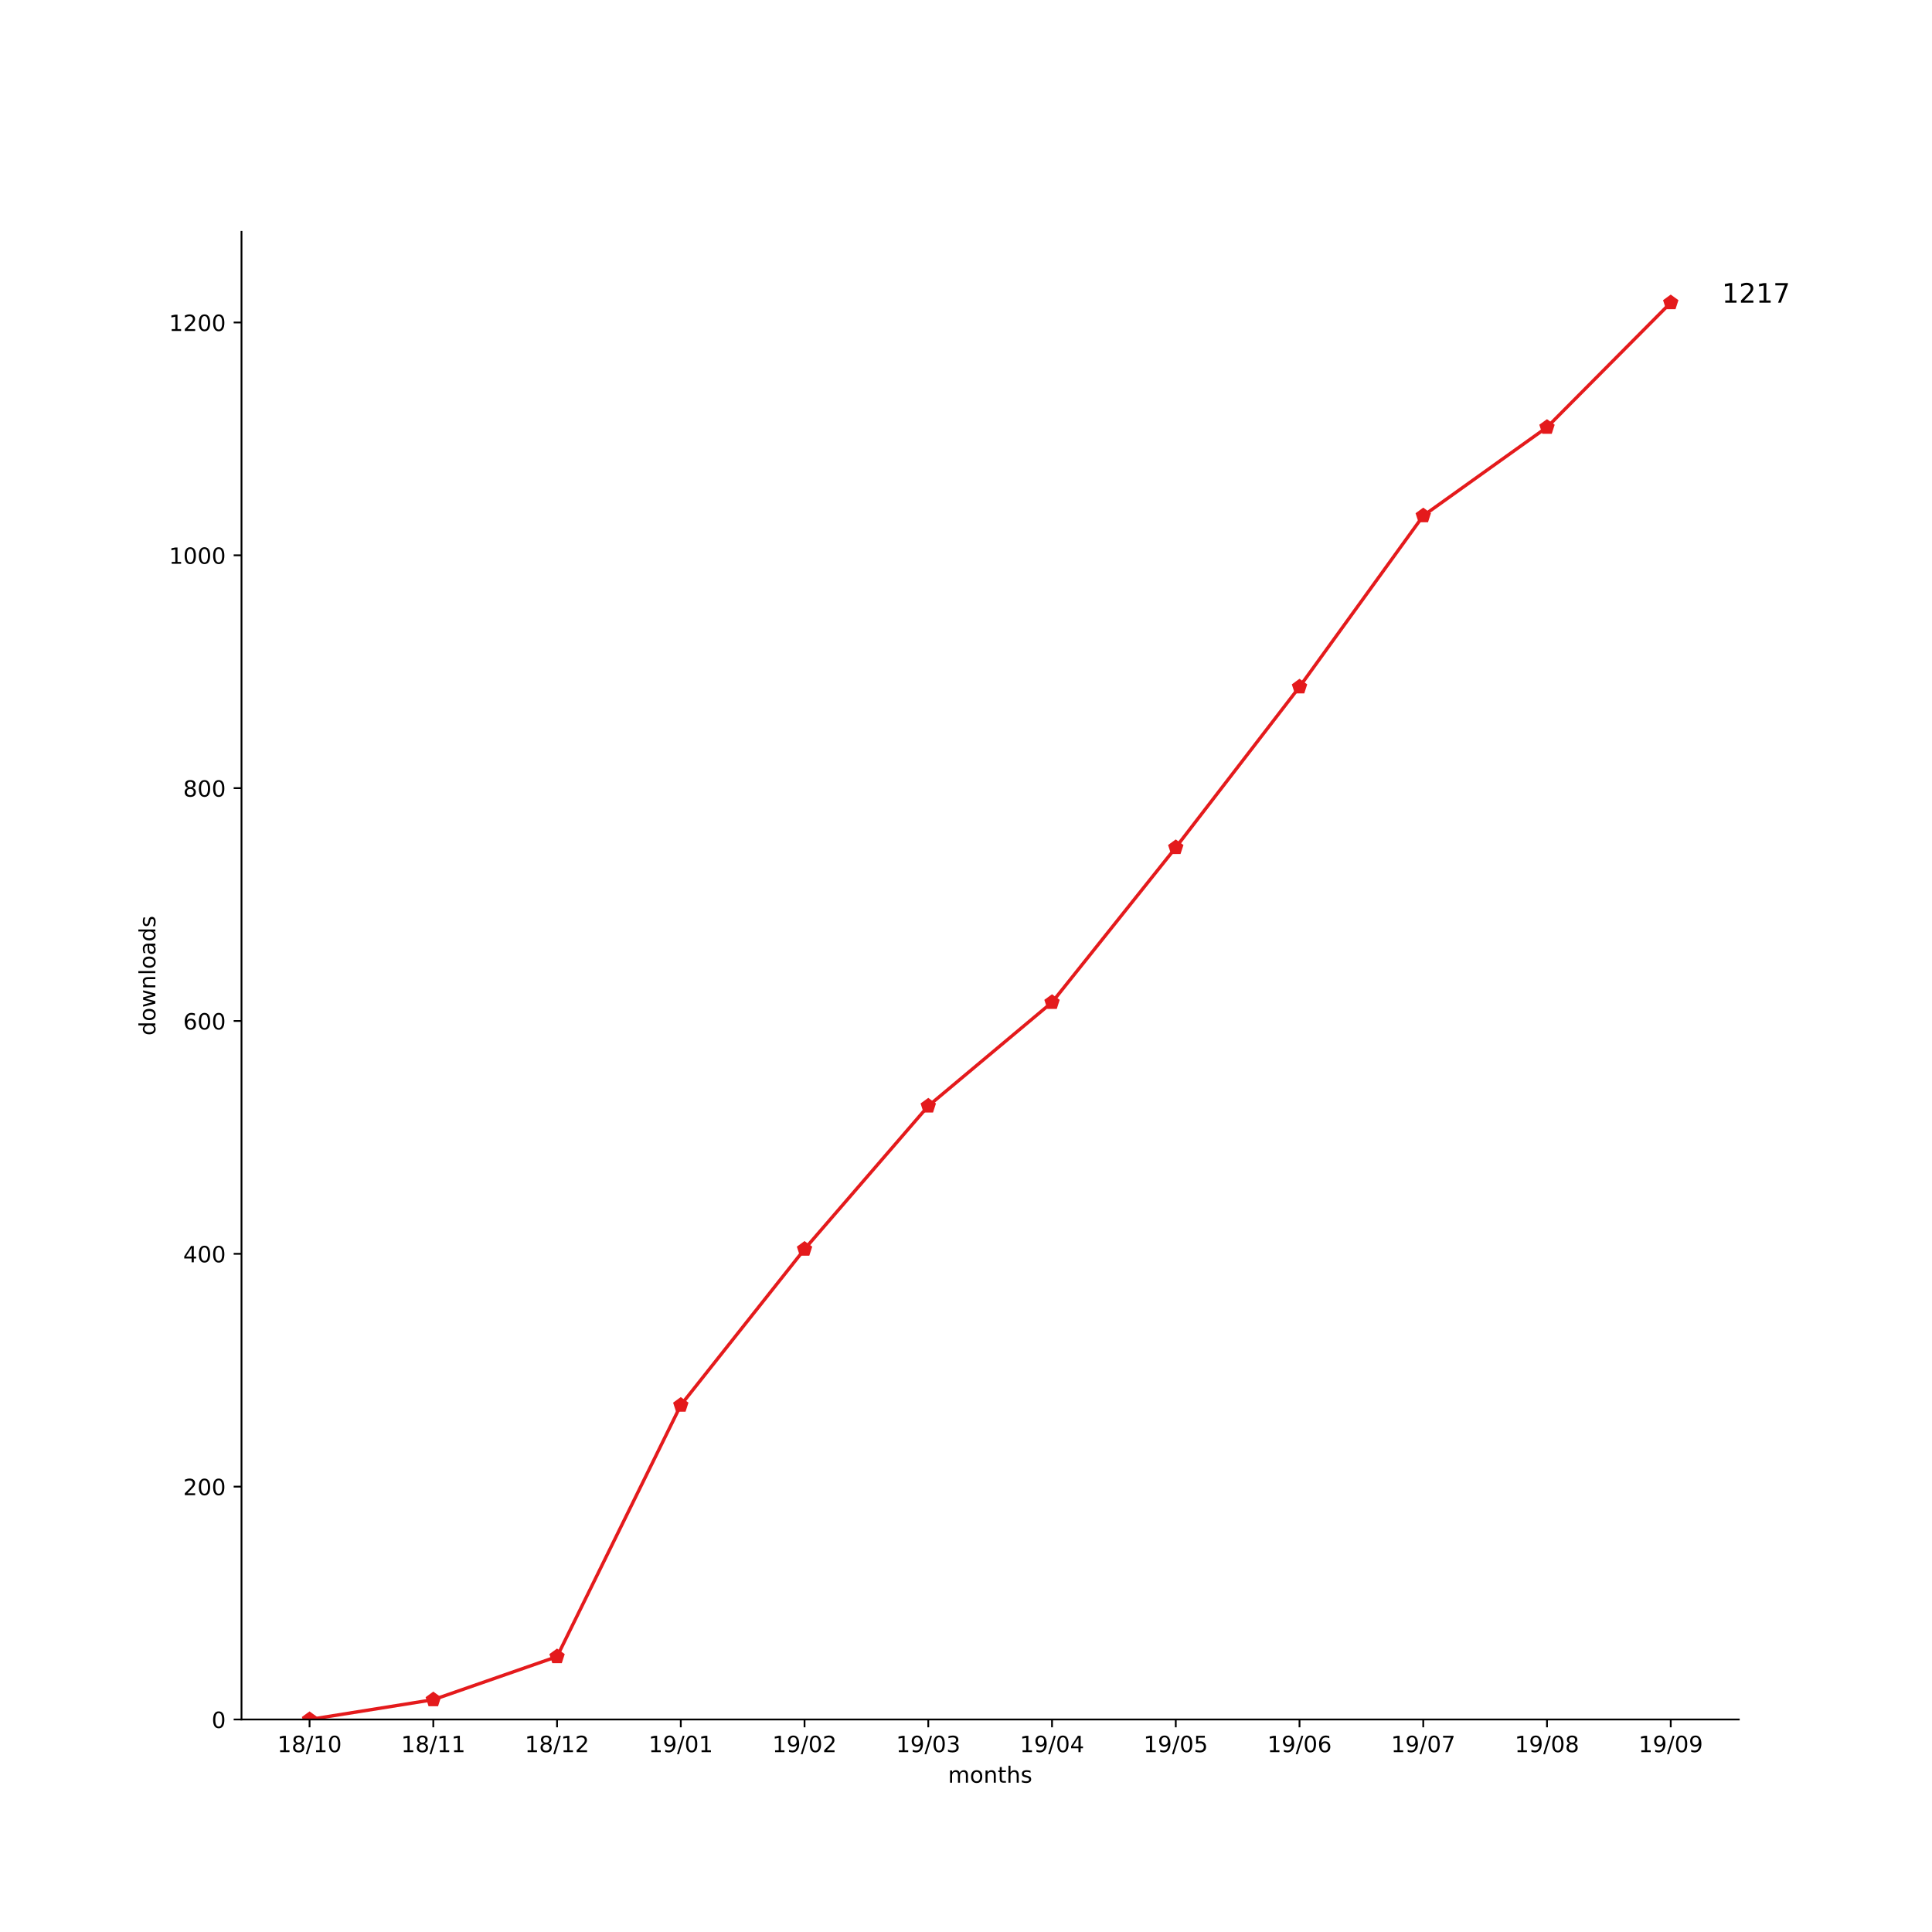
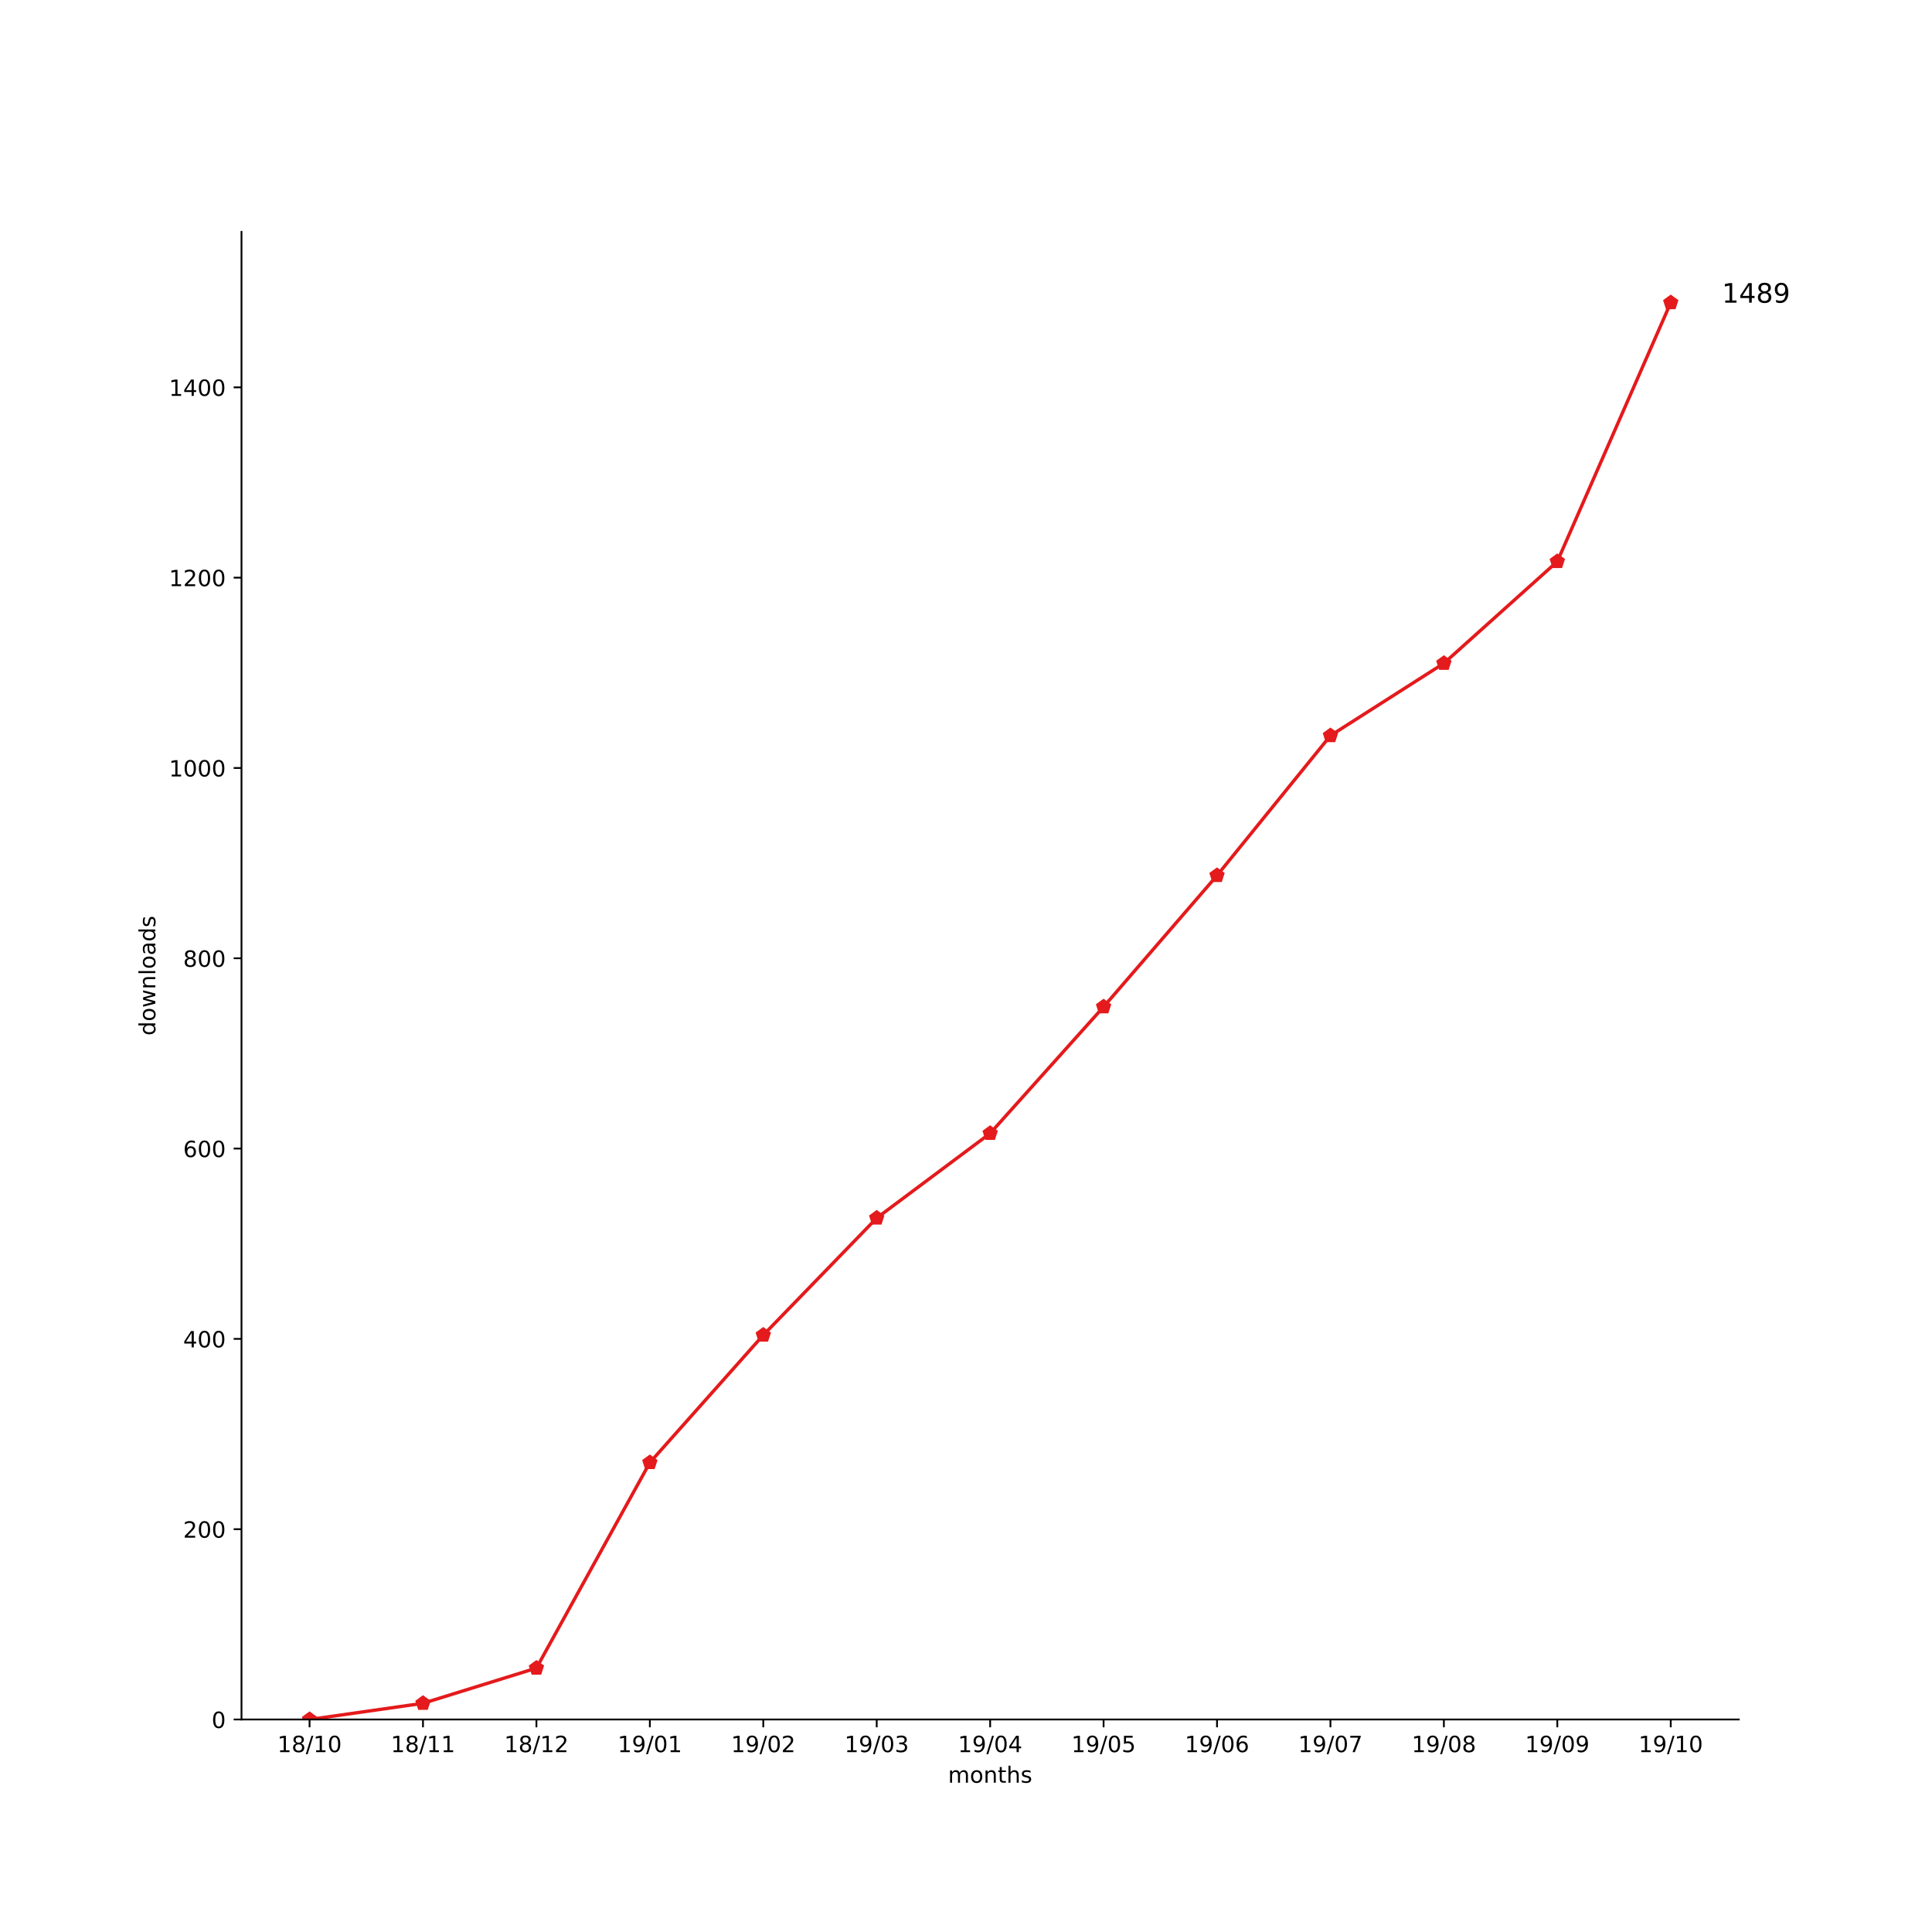
<svg xmlns="http://www.w3.org/2000/svg" xmlns:xlink="http://www.w3.org/1999/xlink" height="864pt" version="1.1" viewBox="0 0 864 864" width="864pt">
  <defs>
    <style type="text/css">
*{stroke-linecap:butt;stroke-linejoin:round;}
  </style>
  </defs>
  <g id="figure_1">
    <g id="patch_1">
      <path d="M 0 864  L 864 864  L 864 0  L 0 0  z " style="fill:#ffffff;" />
    </g>
    <g id="axes_1">
      <g id="patch_2">
        <path d="M 108 768.96  L 777.6 768.96  L 777.6 103.68  L 108 103.68  z " style="fill:#ffffff;" />
      </g>
      <g id="matplotlib.axis_1">
        <g id="xtick_1">
          <g id="line2d_1">
            <defs>
-               <path d="M 0 0  L 0 3.5  " id="m451c4e6cb2" style="stroke:#000000;stroke-width:0.8;" />
-             </defs>
-             <g>
-               <use style="stroke:#000000;stroke-width:0.8;" x="138.436" xlink:href="#m451c4e6cb2" y="768.96" />
+               <path d="M 0 0  L 0 3.5  " id="m2838887072" style="stroke:#000000;stroke-width:0.8;" />
+             </defs>
+             <g>
+               <use style="stroke:#000000;stroke-width:0.8;" x="138.436" xlink:href="#m2838887072" y="768.96" />
            </g>
          </g>
          <g id="text_1">
            <defs>
              <path d="M 12.406 8.297  L 28.516 8.297  L 28.516 63.922  L 10.984 60.406  L 10.984 69.391  L 28.422 72.906  L 38.281 72.906  L 38.281 8.297  L 54.391 8.297  L 54.391 0  L 12.406 0  z " id="DejaVuSans-31" />
              <path d="M 31.781 34.625  Q 24.75 34.625 20.719 30.859  Q 16.703 27.094 16.703 20.516  Q 16.703 13.922 20.719 10.156  Q 24.75 6.391 31.781 6.391  Q 38.812 6.391 42.859 10.172  Q 46.922 13.969 46.922 20.516  Q 46.922 27.094 42.891 30.859  Q 38.875 34.625 31.781 34.625  z M 21.922 38.812  Q 15.578 40.375 12.031 44.719  Q 8.5 49.078 8.5 55.328  Q 8.5 64.062 14.719 69.141  Q 20.953 74.219 31.781 74.219  Q 42.672 74.219 48.875 69.141  Q 55.078 64.062 55.078 55.328  Q 55.078 49.078 51.531 44.719  Q 48 40.375 41.703 38.812  Q 48.828 37.156 52.797 32.312  Q 56.781 27.484 56.781 20.516  Q 56.781 9.906 50.312 4.234  Q 43.844 -1.422 31.781 -1.422  Q 19.734 -1.422 13.25 4.234  Q 6.781 9.906 6.781 20.516  Q 6.781 27.484 10.781 32.312  Q 14.797 37.156 21.922 38.812  z M 18.312 54.391  Q 18.312 48.734 21.844 45.562  Q 25.391 42.391 31.781 42.391  Q 38.141 42.391 41.719 45.562  Q 45.312 48.734 45.312 54.391  Q 45.312 60.062 41.719 63.234  Q 38.141 66.406 31.781 66.406  Q 25.391 66.406 21.844 63.234  Q 18.312 60.062 18.312 54.391  z " id="DejaVuSans-38" />
              <path d="M 25.391 72.906  L 33.688 72.906  L 8.297 -9.281  L 0 -9.281  z " id="DejaVuSans-2f" />
              <path d="M 31.781 66.406  Q 24.172 66.406 20.328 58.906  Q 16.5 51.422 16.5 36.375  Q 16.5 21.391 20.328 13.891  Q 24.172 6.391 31.781 6.391  Q 39.453 6.391 43.281 13.891  Q 47.125 21.391 47.125 36.375  Q 47.125 51.422 43.281 58.906  Q 39.453 66.406 31.781 66.406  z M 31.781 74.219  Q 44.047 74.219 50.516 64.516  Q 56.984 54.828 56.984 36.375  Q 56.984 17.969 50.516 8.266  Q 44.047 -1.422 31.781 -1.422  Q 19.531 -1.422 13.062 8.266  Q 6.594 17.969 6.594 36.375  Q 6.594 54.828 13.062 64.516  Q 19.531 74.219 31.781 74.219  z " id="DejaVuSans-30" />
            </defs>
            <g transform="translate(124.027 783.5584)scale(0.1 -0.1)">
              <use xlink:href="#DejaVuSans-31" />
              <use x="63.623" xlink:href="#DejaVuSans-38" />
              <use x="127.246" xlink:href="#DejaVuSans-2f" />
              <use x="160.938" xlink:href="#DejaVuSans-31" />
              <use x="224.561" xlink:href="#DejaVuSans-30" />
            </g>
          </g>
        </g>
        <g id="xtick_2">
          <g id="line2d_2">
            <g>
-               <use style="stroke:#000000;stroke-width:0.8;" x="193.775" xlink:href="#m451c4e6cb2" y="768.96" />
+               <use style="stroke:#000000;stroke-width:0.8;" x="189.164" xlink:href="#m2838887072" y="768.96" />
            </g>
          </g>
          <g id="text_2">
-             <g transform="translate(179.3658 783.5584)scale(0.1 -0.1)">
+             <g transform="translate(174.7543 783.5584)scale(0.1 -0.1)">
              <use xlink:href="#DejaVuSans-31" />
              <use x="63.623" xlink:href="#DejaVuSans-38" />
              <use x="127.246" xlink:href="#DejaVuSans-2f" />
              <use x="160.938" xlink:href="#DejaVuSans-31" />
              <use x="224.561" xlink:href="#DejaVuSans-31" />
            </g>
          </g>
        </g>
        <g id="xtick_3">
          <g id="line2d_3">
            <g>
-               <use style="stroke:#000000;stroke-width:0.8;" x="249.114" xlink:href="#m451c4e6cb2" y="768.96" />
+               <use style="stroke:#000000;stroke-width:0.8;" x="239.891" xlink:href="#m2838887072" y="768.96" />
            </g>
          </g>
          <g id="text_3">
            <defs>
              <path d="M 19.188 8.297  L 53.609 8.297  L 53.609 0  L 7.328 0  L 7.328 8.297  Q 12.938 14.109 22.625 23.891  Q 32.328 33.688 34.812 36.531  Q 39.547 41.844 41.422 45.531  Q 43.312 49.219 43.312 52.781  Q 43.312 58.594 39.234 62.25  Q 35.156 65.922 28.609 65.922  Q 23.969 65.922 18.812 64.312  Q 13.672 62.703 7.812 59.422  L 7.812 69.391  Q 13.766 71.781 18.938 73  Q 24.125 74.219 28.422 74.219  Q 39.75 74.219 46.484 68.547  Q 53.219 62.891 53.219 53.422  Q 53.219 48.922 51.531 44.891  Q 49.859 40.875 45.406 35.406  Q 44.188 33.984 37.641 27.219  Q 31.109 20.453 19.188 8.297  z " id="DejaVuSans-32" />
            </defs>
-             <g transform="translate(234.7047 783.5584)scale(0.1 -0.1)">
+             <g transform="translate(225.4815 783.5584)scale(0.1 -0.1)">
              <use xlink:href="#DejaVuSans-31" />
              <use x="63.623" xlink:href="#DejaVuSans-38" />
              <use x="127.246" xlink:href="#DejaVuSans-2f" />
              <use x="160.938" xlink:href="#DejaVuSans-31" />
              <use x="224.561" xlink:href="#DejaVuSans-32" />
            </g>
          </g>
        </g>
        <g id="xtick_4">
          <g id="line2d_4">
            <g>
-               <use style="stroke:#000000;stroke-width:0.8;" x="304.453" xlink:href="#m451c4e6cb2" y="768.96" />
+               <use style="stroke:#000000;stroke-width:0.8;" x="290.618" xlink:href="#m2838887072" y="768.96" />
            </g>
          </g>
          <g id="text_4">
            <defs>
              <path d="M 10.984 1.516  L 10.984 10.5  Q 14.703 8.734 18.5 7.812  Q 22.312 6.891 25.984 6.891  Q 35.75 6.891 40.891 13.453  Q 46.047 20.016 46.781 33.406  Q 43.953 29.203 39.594 26.953  Q 35.25 24.703 29.984 24.703  Q 19.047 24.703 12.672 31.312  Q 6.297 37.938 6.297 49.422  Q 6.297 60.641 12.938 67.422  Q 19.578 74.219 30.609 74.219  Q 43.266 74.219 49.922 64.516  Q 56.594 54.828 56.594 36.375  Q 56.594 19.141 48.406 8.859  Q 40.234 -1.422 26.422 -1.422  Q 22.703 -1.422 18.891 -0.688  Q 15.094 0.047 10.984 1.516  z M 30.609 32.422  Q 37.25 32.422 41.125 36.953  Q 45.016 41.5 45.016 49.422  Q 45.016 57.281 41.125 61.844  Q 37.25 66.406 30.609 66.406  Q 23.969 66.406 20.094 61.844  Q 16.219 57.281 16.219 49.422  Q 16.219 41.5 20.094 36.953  Q 23.969 32.422 30.609 32.422  z " id="DejaVuSans-39" />
            </defs>
-             <g transform="translate(290.0435 783.5584)scale(0.1 -0.1)">
+             <g transform="translate(276.2088 783.5584)scale(0.1 -0.1)">
              <use xlink:href="#DejaVuSans-31" />
              <use x="63.623" xlink:href="#DejaVuSans-39" />
              <use x="127.246" xlink:href="#DejaVuSans-2f" />
              <use x="160.938" xlink:href="#DejaVuSans-30" />
              <use x="224.561" xlink:href="#DejaVuSans-31" />
            </g>
          </g>
        </g>
        <g id="xtick_5">
          <g id="line2d_5">
            <g>
-               <use style="stroke:#000000;stroke-width:0.8;" x="359.792" xlink:href="#m451c4e6cb2" y="768.96" />
+               <use style="stroke:#000000;stroke-width:0.8;" x="341.345" xlink:href="#m2838887072" y="768.96" />
            </g>
          </g>
          <g id="text_5">
-             <g transform="translate(345.3824 783.5584)scale(0.1 -0.1)">
+             <g transform="translate(326.9361 783.5584)scale(0.1 -0.1)">
              <use xlink:href="#DejaVuSans-31" />
              <use x="63.623" xlink:href="#DejaVuSans-39" />
              <use x="127.246" xlink:href="#DejaVuSans-2f" />
              <use x="160.938" xlink:href="#DejaVuSans-30" />
              <use x="224.561" xlink:href="#DejaVuSans-32" />
            </g>
          </g>
        </g>
        <g id="xtick_6">
          <g id="line2d_6">
            <g>
-               <use style="stroke:#000000;stroke-width:0.8;" x="415.131" xlink:href="#m451c4e6cb2" y="768.96" />
+               <use style="stroke:#000000;stroke-width:0.8;" x="392.073" xlink:href="#m2838887072" y="768.96" />
            </g>
          </g>
          <g id="text_6">
            <defs>
              <path d="M 40.578 39.312  Q 47.656 37.797 51.625 33  Q 55.609 28.219 55.609 21.188  Q 55.609 10.406 48.188 4.484  Q 40.766 -1.422 27.094 -1.422  Q 22.516 -1.422 17.656 -0.516  Q 12.797 0.391 7.625 2.203  L 7.625 11.719  Q 11.719 9.328 16.594 8.109  Q 21.484 6.891 26.812 6.891  Q 36.078 6.891 40.938 10.547  Q 45.797 14.203 45.797 21.188  Q 45.797 27.641 41.281 31.266  Q 36.766 34.906 28.719 34.906  L 20.219 34.906  L 20.219 43.016  L 29.109 43.016  Q 36.375 43.016 40.234 45.922  Q 44.094 48.828 44.094 54.297  Q 44.094 59.906 40.109 62.906  Q 36.141 65.922 28.719 65.922  Q 24.656 65.922 20.016 65.031  Q 15.375 64.156 9.812 62.312  L 9.812 71.094  Q 15.438 72.656 20.344 73.438  Q 25.25 74.219 29.594 74.219  Q 40.828 74.219 47.359 69.109  Q 53.906 64.016 53.906 55.328  Q 53.906 49.266 50.438 45.094  Q 46.969 40.922 40.578 39.312  z " id="DejaVuSans-33" />
            </defs>
-             <g transform="translate(400.7212 783.5584)scale(0.1 -0.1)">
+             <g transform="translate(377.6634 783.5584)scale(0.1 -0.1)">
              <use xlink:href="#DejaVuSans-31" />
              <use x="63.623" xlink:href="#DejaVuSans-39" />
              <use x="127.246" xlink:href="#DejaVuSans-2f" />
              <use x="160.938" xlink:href="#DejaVuSans-30" />
              <use x="224.561" xlink:href="#DejaVuSans-33" />
            </g>
          </g>
        </g>
        <g id="xtick_7">
          <g id="line2d_7">
            <g>
-               <use style="stroke:#000000;stroke-width:0.8;" x="470.469" xlink:href="#m451c4e6cb2" y="768.96" />
+               <use style="stroke:#000000;stroke-width:0.8;" x="442.8" xlink:href="#m2838887072" y="768.96" />
            </g>
          </g>
          <g id="text_7">
            <defs>
              <path d="M 37.797 64.312  L 12.891 25.391  L 37.797 25.391  z M 35.203 72.906  L 47.609 72.906  L 47.609 25.391  L 58.016 25.391  L 58.016 17.188  L 47.609 17.188  L 47.609 0  L 37.797 0  L 37.797 17.188  L 4.891 17.188  L 4.891 26.703  z " id="DejaVuSans-34" />
            </defs>
-             <g transform="translate(456.06 783.5584)scale(0.1 -0.1)">
+             <g transform="translate(428.3906 783.5584)scale(0.1 -0.1)">
              <use xlink:href="#DejaVuSans-31" />
              <use x="63.623" xlink:href="#DejaVuSans-39" />
              <use x="127.246" xlink:href="#DejaVuSans-2f" />
              <use x="160.938" xlink:href="#DejaVuSans-30" />
              <use x="224.561" xlink:href="#DejaVuSans-34" />
            </g>
          </g>
        </g>
        <g id="xtick_8">
          <g id="line2d_8">
            <g>
-               <use style="stroke:#000000;stroke-width:0.8;" x="525.808" xlink:href="#m451c4e6cb2" y="768.96" />
+               <use style="stroke:#000000;stroke-width:0.8;" x="493.527" xlink:href="#m2838887072" y="768.96" />
            </g>
          </g>
          <g id="text_8">
            <defs>
              <path d="M 10.797 72.906  L 49.516 72.906  L 49.516 64.594  L 19.828 64.594  L 19.828 46.734  Q 21.969 47.469 24.109 47.828  Q 26.266 48.188 28.422 48.188  Q 40.625 48.188 47.75 41.5  Q 54.891 34.812 54.891 23.391  Q 54.891 11.625 47.562 5.094  Q 40.234 -1.422 26.906 -1.422  Q 22.312 -1.422 17.547 -0.641  Q 12.797 0.141 7.719 1.703  L 7.719 11.625  Q 12.109 9.234 16.797 8.062  Q 21.484 6.891 26.703 6.891  Q 35.156 6.891 40.078 11.328  Q 45.016 15.766 45.016 23.391  Q 45.016 31 40.078 35.438  Q 35.156 39.891 26.703 39.891  Q 22.75 39.891 18.812 39.016  Q 14.891 38.141 10.797 36.281  z " id="DejaVuSans-35" />
            </defs>
-             <g transform="translate(511.3989 783.5584)scale(0.1 -0.1)">
+             <g transform="translate(479.1179 783.5584)scale(0.1 -0.1)">
              <use xlink:href="#DejaVuSans-31" />
              <use x="63.623" xlink:href="#DejaVuSans-39" />
              <use x="127.246" xlink:href="#DejaVuSans-2f" />
              <use x="160.938" xlink:href="#DejaVuSans-30" />
              <use x="224.561" xlink:href="#DejaVuSans-35" />
            </g>
          </g>
        </g>
        <g id="xtick_9">
          <g id="line2d_9">
            <g>
-               <use style="stroke:#000000;stroke-width:0.8;" x="581.147" xlink:href="#m451c4e6cb2" y="768.96" />
+               <use style="stroke:#000000;stroke-width:0.8;" x="544.255" xlink:href="#m2838887072" y="768.96" />
            </g>
          </g>
          <g id="text_9">
            <defs>
              <path d="M 33.016 40.375  Q 26.375 40.375 22.484 35.828  Q 18.609 31.297 18.609 23.391  Q 18.609 15.531 22.484 10.953  Q 26.375 6.391 33.016 6.391  Q 39.656 6.391 43.531 10.953  Q 47.406 15.531 47.406 23.391  Q 47.406 31.297 43.531 35.828  Q 39.656 40.375 33.016 40.375  z M 52.594 71.297  L 52.594 62.312  Q 48.875 64.062 45.094 64.984  Q 41.312 65.922 37.594 65.922  Q 27.828 65.922 22.672 59.328  Q 17.531 52.734 16.797 39.406  Q 19.672 43.656 24.016 45.922  Q 28.375 48.188 33.594 48.188  Q 44.578 48.188 50.953 41.516  Q 57.328 34.859 57.328 23.391  Q 57.328 12.156 50.688 5.359  Q 44.047 -1.422 33.016 -1.422  Q 20.359 -1.422 13.672 8.266  Q 6.984 17.969 6.984 36.375  Q 6.984 53.656 15.188 63.938  Q 23.391 74.219 37.203 74.219  Q 40.922 74.219 44.703 73.484  Q 48.484 72.75 52.594 71.297  z " id="DejaVuSans-36" />
            </defs>
-             <g transform="translate(566.7377 783.5584)scale(0.1 -0.1)">
+             <g transform="translate(529.8452 783.5584)scale(0.1 -0.1)">
              <use xlink:href="#DejaVuSans-31" />
              <use x="63.623" xlink:href="#DejaVuSans-39" />
              <use x="127.246" xlink:href="#DejaVuSans-2f" />
              <use x="160.938" xlink:href="#DejaVuSans-30" />
              <use x="224.561" xlink:href="#DejaVuSans-36" />
            </g>
          </g>
        </g>
        <g id="xtick_10">
          <g id="line2d_10">
            <g>
-               <use style="stroke:#000000;stroke-width:0.8;" x="636.486" xlink:href="#m451c4e6cb2" y="768.96" />
+               <use style="stroke:#000000;stroke-width:0.8;" x="594.982" xlink:href="#m2838887072" y="768.96" />
            </g>
          </g>
          <g id="text_10">
            <defs>
              <path d="M 8.203 72.906  L 55.078 72.906  L 55.078 68.703  L 28.609 0  L 18.312 0  L 43.219 64.594  L 8.203 64.594  z " id="DejaVuSans-37" />
            </defs>
-             <g transform="translate(622.0766 783.5584)scale(0.1 -0.1)">
+             <g transform="translate(580.5724 783.5584)scale(0.1 -0.1)">
              <use xlink:href="#DejaVuSans-31" />
              <use x="63.623" xlink:href="#DejaVuSans-39" />
              <use x="127.246" xlink:href="#DejaVuSans-2f" />
              <use x="160.938" xlink:href="#DejaVuSans-30" />
              <use x="224.561" xlink:href="#DejaVuSans-37" />
            </g>
          </g>
        </g>
        <g id="xtick_11">
          <g id="line2d_11">
            <g>
-               <use style="stroke:#000000;stroke-width:0.8;" x="691.825" xlink:href="#m451c4e6cb2" y="768.96" />
+               <use style="stroke:#000000;stroke-width:0.8;" x="645.709" xlink:href="#m2838887072" y="768.96" />
            </g>
          </g>
          <g id="text_11">
-             <g transform="translate(677.4154 783.5584)scale(0.1 -0.1)">
+             <g transform="translate(631.2997 783.5584)scale(0.1 -0.1)">
              <use xlink:href="#DejaVuSans-31" />
              <use x="63.623" xlink:href="#DejaVuSans-39" />
              <use x="127.246" xlink:href="#DejaVuSans-2f" />
              <use x="160.938" xlink:href="#DejaVuSans-30" />
              <use x="224.561" xlink:href="#DejaVuSans-38" />
            </g>
          </g>
        </g>
        <g id="xtick_12">
          <g id="line2d_12">
            <g>
-               <use style="stroke:#000000;stroke-width:0.8;" x="747.164" xlink:href="#m451c4e6cb2" y="768.96" />
+               <use style="stroke:#000000;stroke-width:0.8;" x="696.436" xlink:href="#m2838887072" y="768.96" />
            </g>
          </g>
          <g id="text_12">
+             <g transform="translate(682.027 783.5584)scale(0.1 -0.1)">
+               <use xlink:href="#DejaVuSans-31" />
+               <use x="63.623" xlink:href="#DejaVuSans-39" />
+               <use x="127.246" xlink:href="#DejaVuSans-2f" />
+               <use x="160.938" xlink:href="#DejaVuSans-30" />
+               <use x="224.561" xlink:href="#DejaVuSans-39" />
+             </g>
+           </g>
+         </g>
+         <g id="xtick_13">
+           <g id="line2d_13">
+             <g>
+               <use style="stroke:#000000;stroke-width:0.8;" x="747.164" xlink:href="#m2838887072" y="768.96" />
+             </g>
+           </g>
+           <g id="text_13">
            <g transform="translate(732.7543 783.5584)scale(0.1 -0.1)">
              <use xlink:href="#DejaVuSans-31" />
              <use x="63.623" xlink:href="#DejaVuSans-39" />
              <use x="127.246" xlink:href="#DejaVuSans-2f" />
-               <use x="160.938" xlink:href="#DejaVuSans-30" />
-               <use x="224.561" xlink:href="#DejaVuSans-39" />
-             </g>
-           </g>
-         </g>
-         <g id="text_13">
+               <use x="160.938" xlink:href="#DejaVuSans-31" />
+               <use x="224.561" xlink:href="#DejaVuSans-30" />
+             </g>
+           </g>
+         </g>
+         <g id="text_14">
          <defs>
            <path d="M 52 44.188  Q 55.375 50.25 60.062 53.125  Q 64.75 56 71.094 56  Q 79.641 56 84.281 50.016  Q 88.922 44.047 88.922 33.016  L 88.922 0  L 79.891 0  L 79.891 32.719  Q 79.891 40.578 77.094 44.375  Q 74.312 48.188 68.609 48.188  Q 61.625 48.188 57.562 43.547  Q 53.516 38.922 53.516 30.906  L 53.516 0  L 44.484 0  L 44.484 32.719  Q 44.484 40.625 41.703 44.406  Q 38.922 48.188 33.109 48.188  Q 26.219 48.188 22.156 43.531  Q 18.109 38.875 18.109 30.906  L 18.109 0  L 9.078 0  L 9.078 54.688  L 18.109 54.688  L 18.109 46.188  Q 21.188 51.219 25.484 53.609  Q 29.781 56 35.688 56  Q 41.656 56 45.828 52.969  Q 50 49.953 52 44.188  z " id="DejaVuSans-6d" />
            <path d="M 30.609 48.391  Q 23.391 48.391 19.188 42.75  Q 14.984 37.109 14.984 27.297  Q 14.984 17.484 19.156 11.844  Q 23.344 6.203 30.609 6.203  Q 37.797 6.203 41.984 11.859  Q 46.188 17.531 46.188 27.297  Q 46.188 37.016 41.984 42.703  Q 37.797 48.391 30.609 48.391  z M 30.609 56  Q 42.328 56 49.016 48.375  Q 55.719 40.766 55.719 27.297  Q 55.719 13.875 49.016 6.219  Q 42.328 -1.422 30.609 -1.422  Q 18.844 -1.422 12.172 6.219  Q 5.516 13.875 5.516 27.297  Q 5.516 40.766 12.172 48.375  Q 18.844 56 30.609 56  z " id="DejaVuSans-6f" />
            <path d="M 54.891 33.016  L 54.891 0  L 45.906 0  L 45.906 32.719  Q 45.906 40.484 42.875 44.328  Q 39.844 48.188 33.797 48.188  Q 26.516 48.188 22.312 43.547  Q 18.109 38.922 18.109 30.906  L 18.109 0  L 9.078 0  L 9.078 54.688  L 18.109 54.688  L 18.109 46.188  Q 21.344 51.125 25.703 53.562  Q 30.078 56 35.797 56  Q 45.219 56 50.047 50.172  Q 54.891 44.344 54.891 33.016  z " id="DejaVuSans-6e" />
            <path d="M 18.312 70.219  L 18.312 54.688  L 36.812 54.688  L 36.812 47.703  L 18.312 47.703  L 18.312 18.016  Q 18.312 11.328 20.141 9.422  Q 21.969 7.516 27.594 7.516  L 36.812 7.516  L 36.812 0  L 27.594 0  Q 17.188 0 13.234 3.875  Q 9.281 7.766 9.281 18.016  L 9.281 47.703  L 2.688 47.703  L 2.688 54.688  L 9.281 54.688  L 9.281 70.219  z " id="DejaVuSans-74" />
            <path d="M 54.891 33.016  L 54.891 0  L 45.906 0  L 45.906 32.719  Q 45.906 40.484 42.875 44.328  Q 39.844 48.188 33.797 48.188  Q 26.516 48.188 22.312 43.547  Q 18.109 38.922 18.109 30.906  L 18.109 0  L 9.078 0  L 9.078 75.984  L 18.109 75.984  L 18.109 46.188  Q 21.344 51.125 25.703 53.562  Q 30.078 56 35.797 56  Q 45.219 56 50.047 50.172  Q 54.891 44.344 54.891 33.016  z " id="DejaVuSans-68" />
            <path d="M 44.281 53.078  L 44.281 44.578  Q 40.484 46.531 36.375 47.5  Q 32.281 48.484 27.875 48.484  Q 21.188 48.484 17.844 46.438  Q 14.5 44.391 14.5 40.281  Q 14.5 37.156 16.891 35.375  Q 19.281 33.594 26.516 31.984  L 29.594 31.297  Q 39.156 29.25 43.188 25.516  Q 47.219 21.781 47.219 15.094  Q 47.219 7.469 41.188 3.016  Q 35.156 -1.422 24.609 -1.422  Q 20.219 -1.422 15.453 -0.562  Q 10.688 0.297 5.422 2  L 5.422 11.281  Q 10.406 8.688 15.234 7.391  Q 20.062 6.109 24.812 6.109  Q 31.156 6.109 34.562 8.281  Q 37.984 10.453 37.984 14.406  Q 37.984 18.062 35.516 20.016  Q 33.062 21.969 24.703 23.781  L 21.578 24.516  Q 13.234 26.266 9.516 29.906  Q 5.812 33.547 5.812 39.891  Q 5.812 47.609 11.281 51.797  Q 16.75 56 26.812 56  Q 31.781 56 36.172 55.266  Q 40.578 54.547 44.281 53.078  z " id="DejaVuSans-73" />
          </defs>
          <g transform="translate(423.968 797.2366)scale(0.1 -0.1)">
            <use xlink:href="#DejaVuSans-6d" />
            <use x="97.412" xlink:href="#DejaVuSans-6f" />
            <use x="158.594" xlink:href="#DejaVuSans-6e" />
            <use x="221.973" xlink:href="#DejaVuSans-74" />
            <use x="261.182" xlink:href="#DejaVuSans-68" />
            <use x="324.561" xlink:href="#DejaVuSans-73" />
          </g>
        </g>
      </g>
      <g id="matplotlib.axis_2">
        <g id="ytick_1">
-           <g id="line2d_13">
-             <defs>
-               <path d="M 0 0  L -3.5 0  " id="m61803b33a1" style="stroke:#000000;stroke-width:0.8;" />
-             </defs>
-             <g>
-               <use style="stroke:#000000;stroke-width:0.8;" x="108" xlink:href="#m61803b33a1" y="768.96" />
-             </g>
-           </g>
-           <g id="text_14">
+           <g id="line2d_14">
+             <defs>
+               <path d="M 0 0  L -3.5 0  " id="m31409dbfa9" style="stroke:#000000;stroke-width:0.8;" />
+             </defs>
+             <g>
+               <use style="stroke:#000000;stroke-width:0.8;" x="108" xlink:href="#m31409dbfa9" y="768.96" />
+             </g>
+           </g>
+           <g id="text_15">
            <g transform="translate(94.6375 772.7592)scale(0.1 -0.1)">
              <use xlink:href="#DejaVuSans-30" />
            </g>
          </g>
        </g>
        <g id="ytick_2">
-           <g id="line2d_14">
-             <g>
-               <use style="stroke:#000000;stroke-width:0.8;" x="108" xlink:href="#m61803b33a1" y="664.835" />
-             </g>
-           </g>
-           <g id="text_15">
-             <g transform="translate(81.9125 668.6343)scale(0.1 -0.1)">
+           <g id="line2d_15">
+             <g>
+               <use style="stroke:#000000;stroke-width:0.8;" x="108" xlink:href="#m31409dbfa9" y="683.856" />
+             </g>
+           </g>
+           <g id="text_16">
+             <g transform="translate(81.9125 687.6551)scale(0.1 -0.1)">
              <use xlink:href="#DejaVuSans-32" />
              <use x="63.623" xlink:href="#DejaVuSans-30" />
              <use x="127.246" xlink:href="#DejaVuSans-30" />
            </g>
          </g>
        </g>
        <g id="ytick_3">
-           <g id="line2d_15">
-             <g>
-               <use style="stroke:#000000;stroke-width:0.8;" x="108" xlink:href="#m61803b33a1" y="560.71" />
-             </g>
-           </g>
-           <g id="text_16">
-             <g transform="translate(81.9125 564.5094)scale(0.1 -0.1)">
+           <g id="line2d_16">
+             <g>
+               <use style="stroke:#000000;stroke-width:0.8;" x="108" xlink:href="#m31409dbfa9" y="598.752" />
+             </g>
+           </g>
+           <g id="text_17">
+             <g transform="translate(81.9125 602.551)scale(0.1 -0.1)">
              <use xlink:href="#DejaVuSans-34" />
              <use x="63.623" xlink:href="#DejaVuSans-30" />
              <use x="127.246" xlink:href="#DejaVuSans-30" />
            </g>
          </g>
        </g>
        <g id="ytick_4">
-           <g id="line2d_16">
-             <g>
-               <use style="stroke:#000000;stroke-width:0.8;" x="108" xlink:href="#m61803b33a1" y="456.585" />
-             </g>
-           </g>
-           <g id="text_17">
-             <g transform="translate(81.9125 460.3845)scale(0.1 -0.1)">
+           <g id="line2d_17">
+             <g>
+               <use style="stroke:#000000;stroke-width:0.8;" x="108" xlink:href="#m31409dbfa9" y="513.648" />
+             </g>
+           </g>
+           <g id="text_18">
+             <g transform="translate(81.9125 517.4469)scale(0.1 -0.1)">
              <use xlink:href="#DejaVuSans-36" />
              <use x="63.623" xlink:href="#DejaVuSans-30" />
              <use x="127.246" xlink:href="#DejaVuSans-30" />
            </g>
          </g>
        </g>
        <g id="ytick_5">
-           <g id="line2d_17">
-             <g>
-               <use style="stroke:#000000;stroke-width:0.8;" x="108" xlink:href="#m61803b33a1" y="352.46" />
-             </g>
-           </g>
-           <g id="text_18">
-             <g transform="translate(81.9125 356.2596)scale(0.1 -0.1)">
+           <g id="line2d_18">
+             <g>
+               <use style="stroke:#000000;stroke-width:0.8;" x="108" xlink:href="#m31409dbfa9" y="428.544" />
+             </g>
+           </g>
+           <g id="text_19">
+             <g transform="translate(81.9125 432.3428)scale(0.1 -0.1)">
              <use xlink:href="#DejaVuSans-38" />
              <use x="63.623" xlink:href="#DejaVuSans-30" />
              <use x="127.246" xlink:href="#DejaVuSans-30" />
            </g>
          </g>
        </g>
        <g id="ytick_6">
-           <g id="line2d_18">
-             <g>
-               <use style="stroke:#000000;stroke-width:0.8;" x="108" xlink:href="#m61803b33a1" y="248.336" />
-             </g>
-           </g>
-           <g id="text_19">
-             <g transform="translate(75.55 252.1347)scale(0.1 -0.1)">
+           <g id="line2d_19">
+             <g>
+               <use style="stroke:#000000;stroke-width:0.8;" x="108" xlink:href="#m31409dbfa9" y="343.44" />
+             </g>
+           </g>
+           <g id="text_20">
+             <g transform="translate(75.55 347.2387)scale(0.1 -0.1)">
              <use xlink:href="#DejaVuSans-31" />
              <use x="63.623" xlink:href="#DejaVuSans-30" />
              <use x="127.246" xlink:href="#DejaVuSans-30" />
              <use x="190.869" xlink:href="#DejaVuSans-30" />
            </g>
          </g>
        </g>
        <g id="ytick_7">
-           <g id="line2d_19">
-             <g>
-               <use style="stroke:#000000;stroke-width:0.8;" x="108" xlink:href="#m61803b33a1" y="144.211" />
-             </g>
-           </g>
-           <g id="text_20">
-             <g transform="translate(75.55 148.0098)scale(0.1 -0.1)">
+           <g id="line2d_20">
+             <g>
+               <use style="stroke:#000000;stroke-width:0.8;" x="108" xlink:href="#m31409dbfa9" y="258.335" />
+             </g>
+           </g>
+           <g id="text_21">
+             <g transform="translate(75.55 262.1346)scale(0.1 -0.1)">
              <use xlink:href="#DejaVuSans-31" />
              <use x="63.623" xlink:href="#DejaVuSans-32" />
              <use x="127.246" xlink:href="#DejaVuSans-30" />
              <use x="190.869" xlink:href="#DejaVuSans-30" />
            </g>
          </g>
        </g>
-         <g id="text_21">
+         <g id="ytick_8">
+           <g id="line2d_21">
+             <g>
+               <use style="stroke:#000000;stroke-width:0.8;" x="108" xlink:href="#m31409dbfa9" y="173.231" />
+             </g>
+           </g>
+           <g id="text_22">
+             <g transform="translate(75.55 177.0305)scale(0.1 -0.1)">
+               <use xlink:href="#DejaVuSans-31" />
+               <use x="63.623" xlink:href="#DejaVuSans-34" />
+               <use x="127.246" xlink:href="#DejaVuSans-30" />
+               <use x="190.869" xlink:href="#DejaVuSans-30" />
+             </g>
+           </g>
+         </g>
+         <g id="text_23">
          <defs>
            <path d="M 45.406 46.391  L 45.406 75.984  L 54.391 75.984  L 54.391 0  L 45.406 0  L 45.406 8.203  Q 42.578 3.328 38.25 0.953  Q 33.938 -1.422 27.875 -1.422  Q 17.969 -1.422 11.734 6.484  Q 5.516 14.406 5.516 27.297  Q 5.516 40.188 11.734 48.094  Q 17.969 56 27.875 56  Q 33.938 56 38.25 53.625  Q 42.578 51.266 45.406 46.391  z M 14.797 27.297  Q 14.797 17.391 18.875 11.75  Q 22.953 6.109 30.078 6.109  Q 37.203 6.109 41.297 11.75  Q 45.406 17.391 45.406 27.297  Q 45.406 37.203 41.297 42.844  Q 37.203 48.484 30.078 48.484  Q 22.953 48.484 18.875 42.844  Q 14.797 37.203 14.797 27.297  z " id="DejaVuSans-64" />
            <path d="M 4.203 54.688  L 13.188 54.688  L 24.422 12.016  L 35.594 54.688  L 46.188 54.688  L 57.422 12.016  L 68.609 54.688  L 77.594 54.688  L 63.281 0  L 52.688 0  L 40.922 44.828  L 29.109 0  L 18.5 0  z " id="DejaVuSans-77" />
            <path d="M 9.422 75.984  L 18.406 75.984  L 18.406 0  L 9.422 0  z " id="DejaVuSans-6c" />
            <path d="M 34.281 27.484  Q 23.391 27.484 19.188 25  Q 14.984 22.516 14.984 16.5  Q 14.984 11.719 18.141 8.906  Q 21.297 6.109 26.703 6.109  Q 34.188 6.109 38.703 11.406  Q 43.219 16.703 43.219 25.484  L 43.219 27.484  z M 52.203 31.203  L 52.203 0  L 43.219 0  L 43.219 8.297  Q 40.141 3.328 35.547 0.953  Q 30.953 -1.422 24.312 -1.422  Q 15.922 -1.422 10.953 3.297  Q 6 8.016 6 15.922  Q 6 25.141 12.172 29.828  Q 18.359 34.516 30.609 34.516  L 43.219 34.516  L 43.219 35.406  Q 43.219 41.609 39.141 45  Q 35.062 48.391 27.688 48.391  Q 23 48.391 18.547 47.266  Q 14.109 46.141 10.016 43.891  L 10.016 52.203  Q 14.938 54.109 19.578 55.047  Q 24.219 56 28.609 56  Q 40.484 56 46.344 49.844  Q 52.203 43.703 52.203 31.203  z " id="DejaVuSans-61" />
          </defs>
          <g transform="translate(69.47031 463.1028)rotate(-90)scale(0.1 -0.1)">
            <use xlink:href="#DejaVuSans-64" />
            <use x="63.477" xlink:href="#DejaVuSans-6f" />
            <use x="124.658" xlink:href="#DejaVuSans-77" />
            <use x="206.445" xlink:href="#DejaVuSans-6e" />
            <use x="269.824" xlink:href="#DejaVuSans-6c" />
            <use x="297.607" xlink:href="#DejaVuSans-6f" />
            <use x="358.789" xlink:href="#DejaVuSans-61" />
            <use x="420.068" xlink:href="#DejaVuSans-64" />
            <use x="483.545" xlink:href="#DejaVuSans-73" />
          </g>
        </g>
      </g>
-       <g id="line2d_20">
-         <path clip-path="url(#p239a921b48)" d="M 138.436 768.96  L 193.775 760.109  L 249.114 740.846  L 304.453 628.391  L 359.792 558.628  L 415.131 494.591  L 470.469 448.255  L 525.808 379.012  L 581.147 307.166  L 636.486 230.634  L 691.825 191.067  L 747.164 135.36  " style="fill:none;stroke:#e41a1c;stroke-linecap:square;stroke-width:1.5;" />
-       </g>
-       <g id="line2d_21">
+       <g id="line2d_22">
+         <path clip-path="url(#p5c78ea49cd)" d="M 138.436 768.96  L 189.164 761.726  L 239.891 745.982  L 290.618 654.069  L 341.345 597.05  L 392.073 544.711  L 442.8 506.839  L 493.527 450.245  L 544.255 391.523  L 594.982 328.972  L 645.709 296.632  L 696.436 251.102  L 747.164 135.36  " style="fill:none;stroke:#e41a1c;stroke-linecap:square;stroke-width:1.5;" />
+       </g>
+       <g id="line2d_23">
        <defs>
-           <path d="M 0 -3  L -2.853 -0.927  L -1.763 2.427  L 1.763 2.427  L 2.853 -0.927  z " id="mfee8ae321a" style="stroke:#e41a1c;stroke-linejoin:miter;" />
+           <path d="M 0 -3  L -2.853 -0.927  L -1.763 2.427  L 1.763 2.427  L 2.853 -0.927  z " id="m1ff7d638fc" style="stroke:#e41a1c;stroke-linejoin:miter;" />
        </defs>
-         <g clip-path="url(#p239a921b48)">
-           <use style="fill:#e41a1c;stroke:#e41a1c;stroke-linejoin:miter;" x="138.436" xlink:href="#mfee8ae321a" y="768.96" />
-           <use style="fill:#e41a1c;stroke:#e41a1c;stroke-linejoin:miter;" x="193.775" xlink:href="#mfee8ae321a" y="760.109" />
-           <use style="fill:#e41a1c;stroke:#e41a1c;stroke-linejoin:miter;" x="249.114" xlink:href="#mfee8ae321a" y="740.846" />
-           <use style="fill:#e41a1c;stroke:#e41a1c;stroke-linejoin:miter;" x="304.453" xlink:href="#mfee8ae321a" y="628.391" />
-           <use style="fill:#e41a1c;stroke:#e41a1c;stroke-linejoin:miter;" x="359.792" xlink:href="#mfee8ae321a" y="558.628" />
-           <use style="fill:#e41a1c;stroke:#e41a1c;stroke-linejoin:miter;" x="415.131" xlink:href="#mfee8ae321a" y="494.591" />
-           <use style="fill:#e41a1c;stroke:#e41a1c;stroke-linejoin:miter;" x="470.469" xlink:href="#mfee8ae321a" y="448.255" />
-           <use style="fill:#e41a1c;stroke:#e41a1c;stroke-linejoin:miter;" x="525.808" xlink:href="#mfee8ae321a" y="379.012" />
-           <use style="fill:#e41a1c;stroke:#e41a1c;stroke-linejoin:miter;" x="581.147" xlink:href="#mfee8ae321a" y="307.166" />
-           <use style="fill:#e41a1c;stroke:#e41a1c;stroke-linejoin:miter;" x="636.486" xlink:href="#mfee8ae321a" y="230.634" />
-           <use style="fill:#e41a1c;stroke:#e41a1c;stroke-linejoin:miter;" x="691.825" xlink:href="#mfee8ae321a" y="191.067" />
-           <use style="fill:#e41a1c;stroke:#e41a1c;stroke-linejoin:miter;" x="747.164" xlink:href="#mfee8ae321a" y="135.36" />
+         <g clip-path="url(#p5c78ea49cd)">
+           <use style="fill:#e41a1c;stroke:#e41a1c;stroke-linejoin:miter;" x="138.436" xlink:href="#m1ff7d638fc" y="768.96" />
+           <use style="fill:#e41a1c;stroke:#e41a1c;stroke-linejoin:miter;" x="189.164" xlink:href="#m1ff7d638fc" y="761.726" />
+           <use style="fill:#e41a1c;stroke:#e41a1c;stroke-linejoin:miter;" x="239.891" xlink:href="#m1ff7d638fc" y="745.982" />
+           <use style="fill:#e41a1c;stroke:#e41a1c;stroke-linejoin:miter;" x="290.618" xlink:href="#m1ff7d638fc" y="654.069" />
+           <use style="fill:#e41a1c;stroke:#e41a1c;stroke-linejoin:miter;" x="341.345" xlink:href="#m1ff7d638fc" y="597.05" />
+           <use style="fill:#e41a1c;stroke:#e41a1c;stroke-linejoin:miter;" x="392.073" xlink:href="#m1ff7d638fc" y="544.711" />
+           <use style="fill:#e41a1c;stroke:#e41a1c;stroke-linejoin:miter;" x="442.8" xlink:href="#m1ff7d638fc" y="506.839" />
+           <use style="fill:#e41a1c;stroke:#e41a1c;stroke-linejoin:miter;" x="493.527" xlink:href="#m1ff7d638fc" y="450.245" />
+           <use style="fill:#e41a1c;stroke:#e41a1c;stroke-linejoin:miter;" x="544.255" xlink:href="#m1ff7d638fc" y="391.523" />
+           <use style="fill:#e41a1c;stroke:#e41a1c;stroke-linejoin:miter;" x="594.982" xlink:href="#m1ff7d638fc" y="328.972" />
+           <use style="fill:#e41a1c;stroke:#e41a1c;stroke-linejoin:miter;" x="645.709" xlink:href="#m1ff7d638fc" y="296.632" />
+           <use style="fill:#e41a1c;stroke:#e41a1c;stroke-linejoin:miter;" x="696.436" xlink:href="#m1ff7d638fc" y="251.102" />
+           <use style="fill:#e41a1c;stroke:#e41a1c;stroke-linejoin:miter;" x="747.164" xlink:href="#m1ff7d638fc" y="135.36" />
        </g>
      </g>
      <g id="patch_3">
        <path d="M 108 768.96  L 108 103.68  " style="fill:none;stroke:#000000;stroke-linecap:square;stroke-linejoin:miter;stroke-width:0.8;" />
      </g>
      <g id="patch_4">
        <path d="M 108 768.96  L 777.6 768.96  " style="fill:none;stroke:#000000;stroke-linecap:square;stroke-linejoin:miter;stroke-width:0.8;" />
      </g>
-       <g id="text_22">
+       <g id="text_24">
        <defs>
          <path id="DejaVuSans-20" />
        </defs>
        <g transform="translate(747.1636 135.36)scale(0.12 -0.12)">
          <use xlink:href="#DejaVuSans-20" />
          <use x="31.787" xlink:href="#DejaVuSans-20" />
          <use x="63.574" xlink:href="#DejaVuSans-20" />
          <use x="95.361" xlink:href="#DejaVuSans-20" />
          <use x="127.148" xlink:href="#DejaVuSans-20" />
          <use x="158.936" xlink:href="#DejaVuSans-20" />
          <use x="190.723" xlink:href="#DejaVuSans-31" />
-           <use x="254.346" xlink:href="#DejaVuSans-32" />
-           <use x="317.969" xlink:href="#DejaVuSans-31" />
-           <use x="381.592" xlink:href="#DejaVuSans-37" />
+           <use x="254.346" xlink:href="#DejaVuSans-34" />
+           <use x="317.969" xlink:href="#DejaVuSans-38" />
+           <use x="381.592" xlink:href="#DejaVuSans-39" />
        </g>
      </g>
    </g>
  </g>
  <defs>
-     <clipPath id="p239a921b48">
+     <clipPath id="p5c78ea49cd">
      <rect height="665.28" width="669.6" x="108" y="103.68" />
    </clipPath>
  </defs>
</svg>
